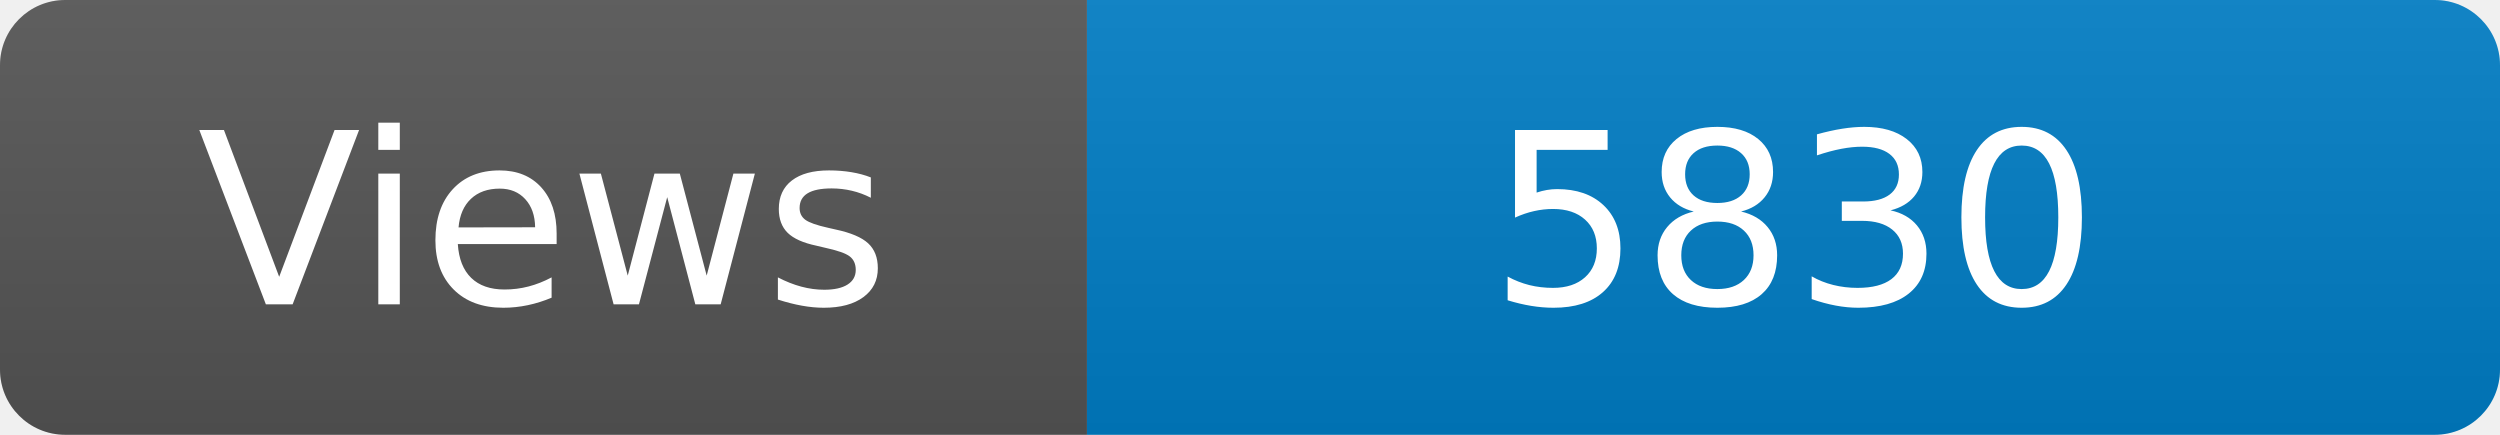
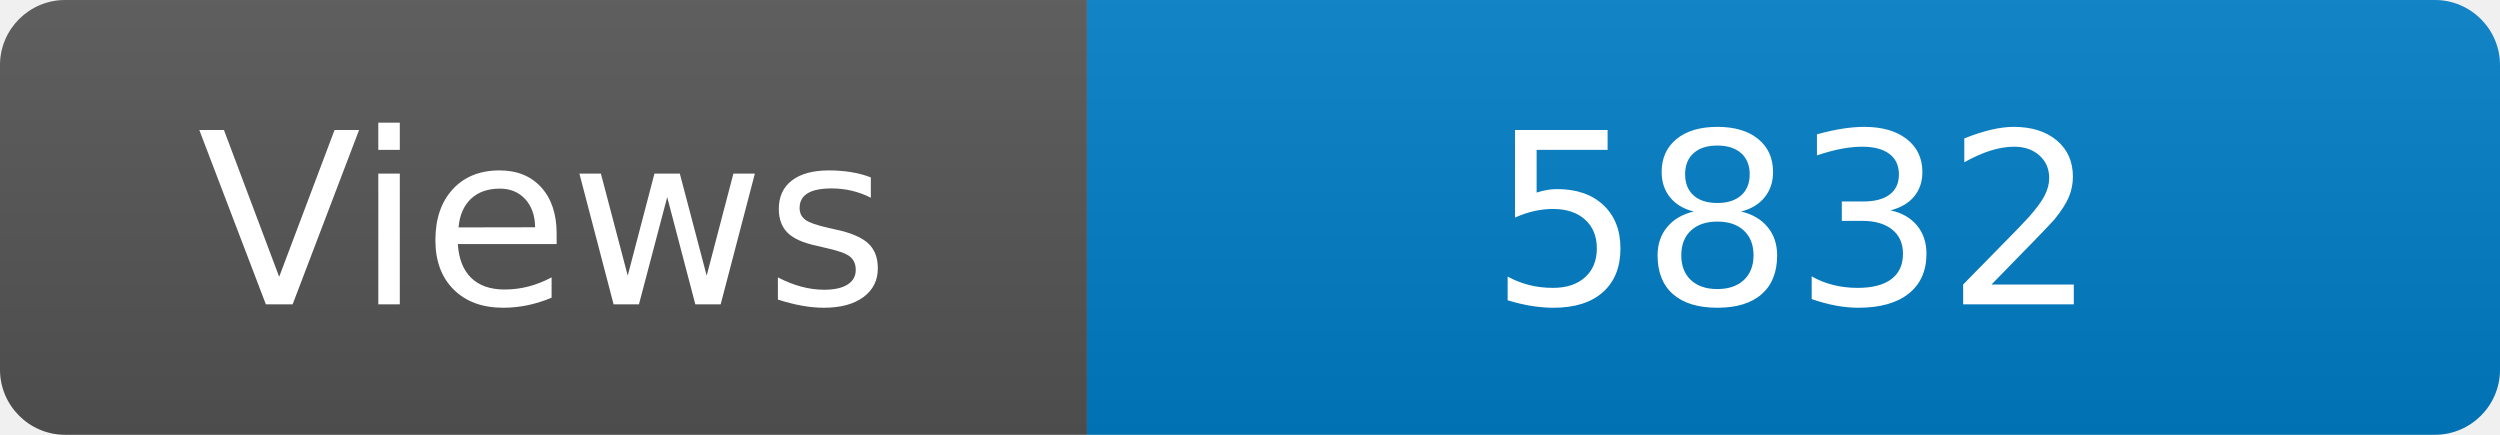
<svg xmlns="http://www.w3.org/2000/svg" width="115" height="20" role="img" aria-label="Maintained?: yes">
  <linearGradient id="s" x2="0" y2="100%">
    <stop offset="0" stop-color="#bbb" stop-opacity=".1" />
    <stop offset="1" stop-opacity=".1" />
  </linearGradient>
  <clipPath id="r">
    <rect width="115" height="20" rx="3" fill="#fff" />
  </clipPath>
  <g clip-path="url(#r)">
    <rect width="50" height="20" fill="#555" />
    <rect x="50" width="160" height="20" fill="#007ec6" />
    <rect width="115" height="20" fill="url(#s)" />
  </g>
  <g fill="#fff" text-anchor="middle" font-family="Verdana,Geneva,DejaVu Sans,sans-serif" font-size="110">
    <text x="250" y="140" transform="scale(.1)" fill="#fff">Views</text>
-     <text x="825" y="140" transform="scale(.1)" fill="#fff">5830</text>
+     <text x="825" y="140" transform="scale(.1)" fill="#fff">5832</text>
  </g>
</svg>
